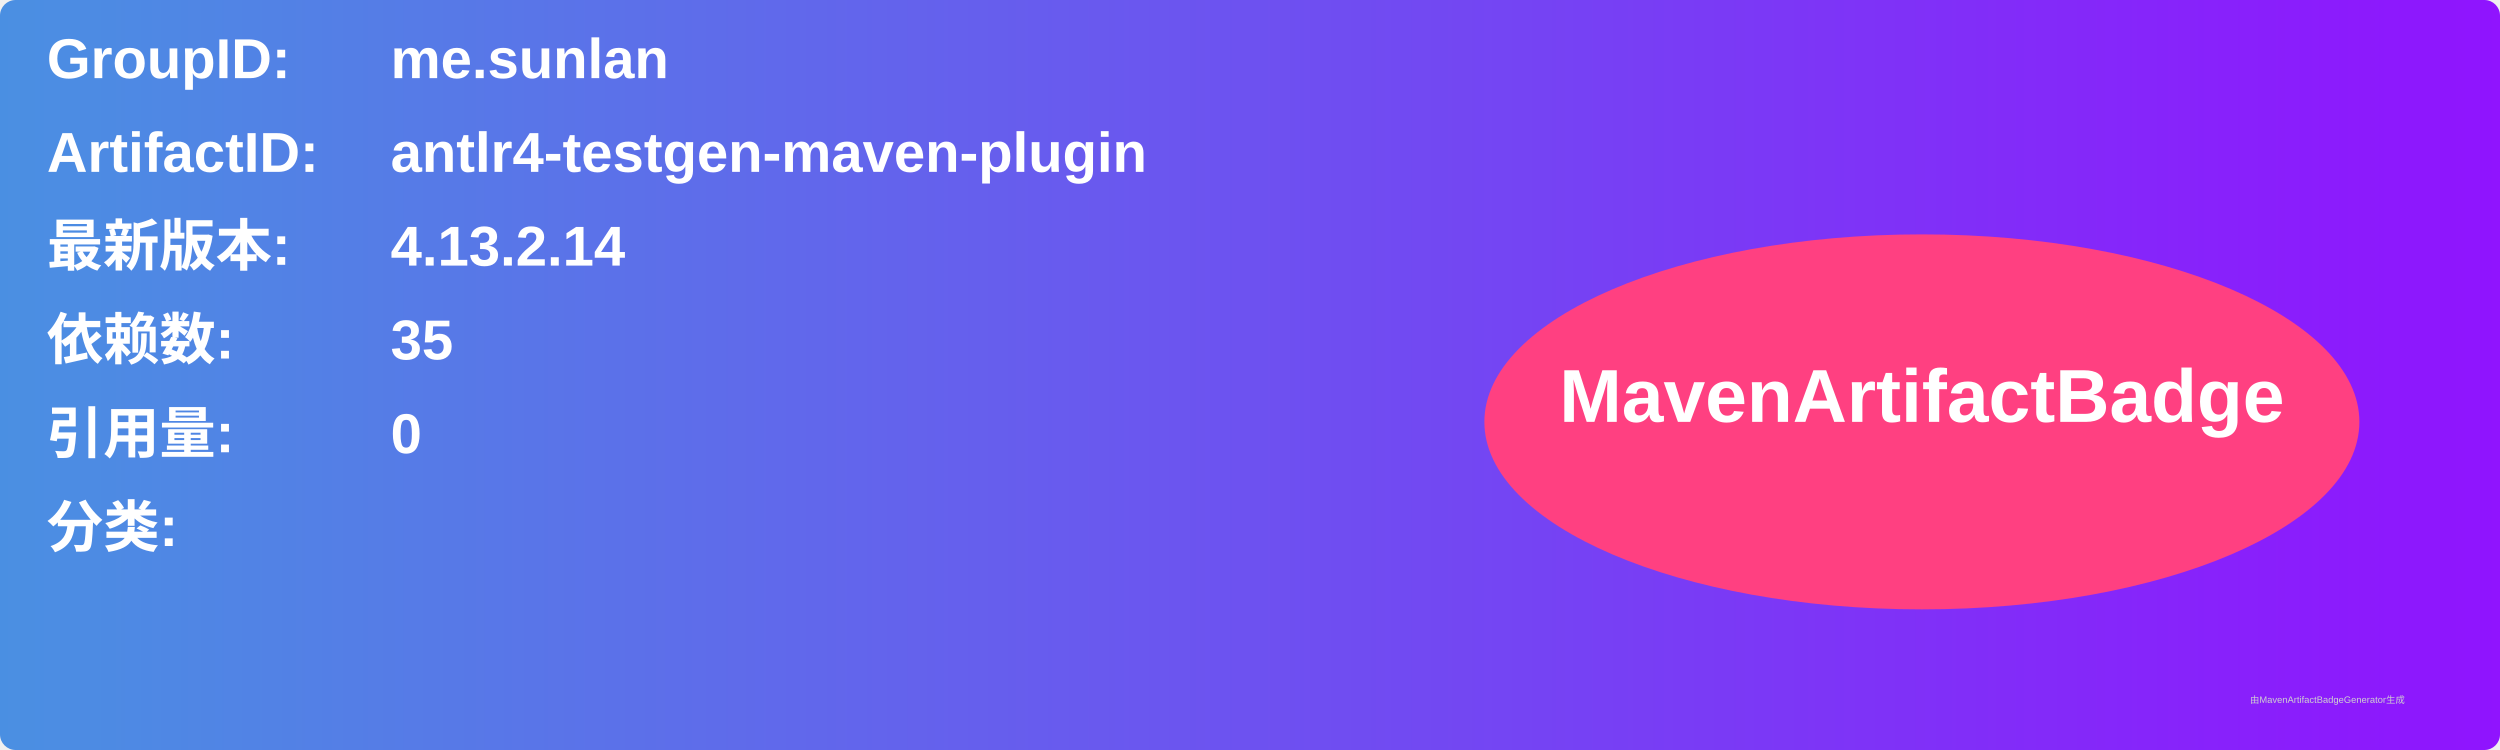
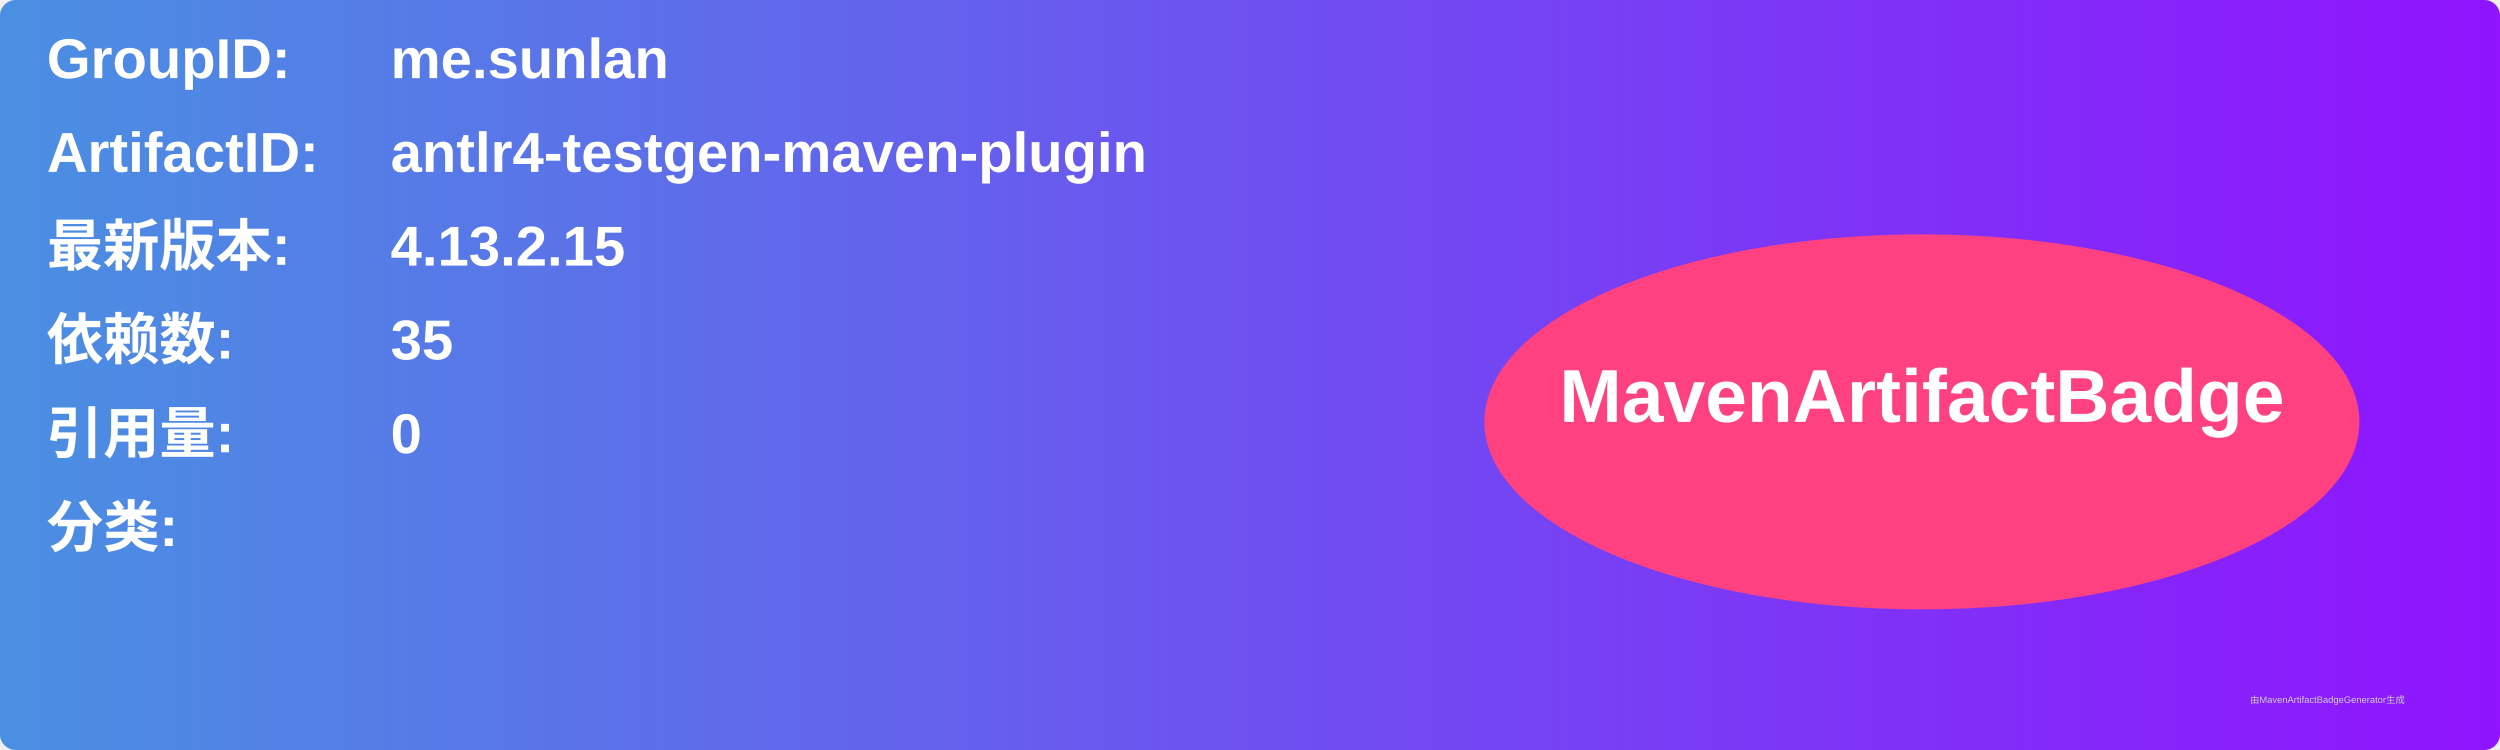
<svg xmlns="http://www.w3.org/2000/svg" width="800" height="240" viewBox="0 0 800 240">
  <linearGradient id="grad" x1="0%" y1="0%" x2="100%" y2="0%">
    <stop offset="0%" stop-color="#4a90e2" />
    <stop offset="100%" stop-color="#9013fe" />
  </linearGradient>
  <rect width="100%" height="100%" rx="5" ry="5" fill="url(#grad)" />
  <g transform="translate(15, 15)">
    <text x="0" y="10" font-family="Arial" font-size="18" fill="white" font-weight="bold" width="260">GroupID:</text>
    <text x="110" y="10" font-family="Arial" font-size="18" fill="white" font-weight="bold" width="460">me.sunlan</text>
    <text x="0" y="40" font-family="Arial" font-size="18" fill="white" font-weight="bold" width="260">ArtifactID:</text>
    <text x="110" y="40" font-family="Arial" font-size="18" fill="white" font-weight="bold" width="460">antlr4-testgen-maven-plugin</text>
    <text x="0" y="70" font-family="Arial" font-size="18" fill="white" font-weight="bold">最新版本:</text>
    <text x="110" y="70" font-family="Arial" font-size="18" fill="white" font-weight="bold">
-       <tspan font-weight="bold">4.13.2.14</tspan>
+       <tspan font-weight="bold">4.13.2.15</tspan>
    </text>
    <text x="0" y="100" font-family="Arial" font-size="18" fill="white" font-weight="bold">依赖数: </text>
    <text x="110" y="100" font-family="Arial" font-size="18" fill="white">
      <tspan font-weight="bold">35</tspan>
    </text>
    <text x="0" y="130" font-family="Arial" font-size="18" fill="white" font-weight="bold">引用量: </text>
    <text x="110" y="130" font-family="Arial" font-size="18" fill="white">
      <tspan font-weight="bold">0</tspan>
    </text>
    <text x="0" y="160" font-family="Arial" font-size="18" fill="white" font-weight="bold">分类:</text>
    <text x="10" y="190" font-family="Arial" font-size="10" fill="white">
      <tspan font-weight="bold" />
    </text>
    <ellipse cx="600" cy="120" rx="140" ry="60" fill="#ff4081" />
    <text x="600" y="120" text-anchor="middle" font-family="Arial" font-size="24" fill="white" font-weight="bold">MavenArtifactBadge</text>
  </g>
  <text x="720" y="225" font-family="Arial" font-size="3" fill="#d0d0d0">由MavenArtifactBadgeGenerator生成</text>
</svg>
